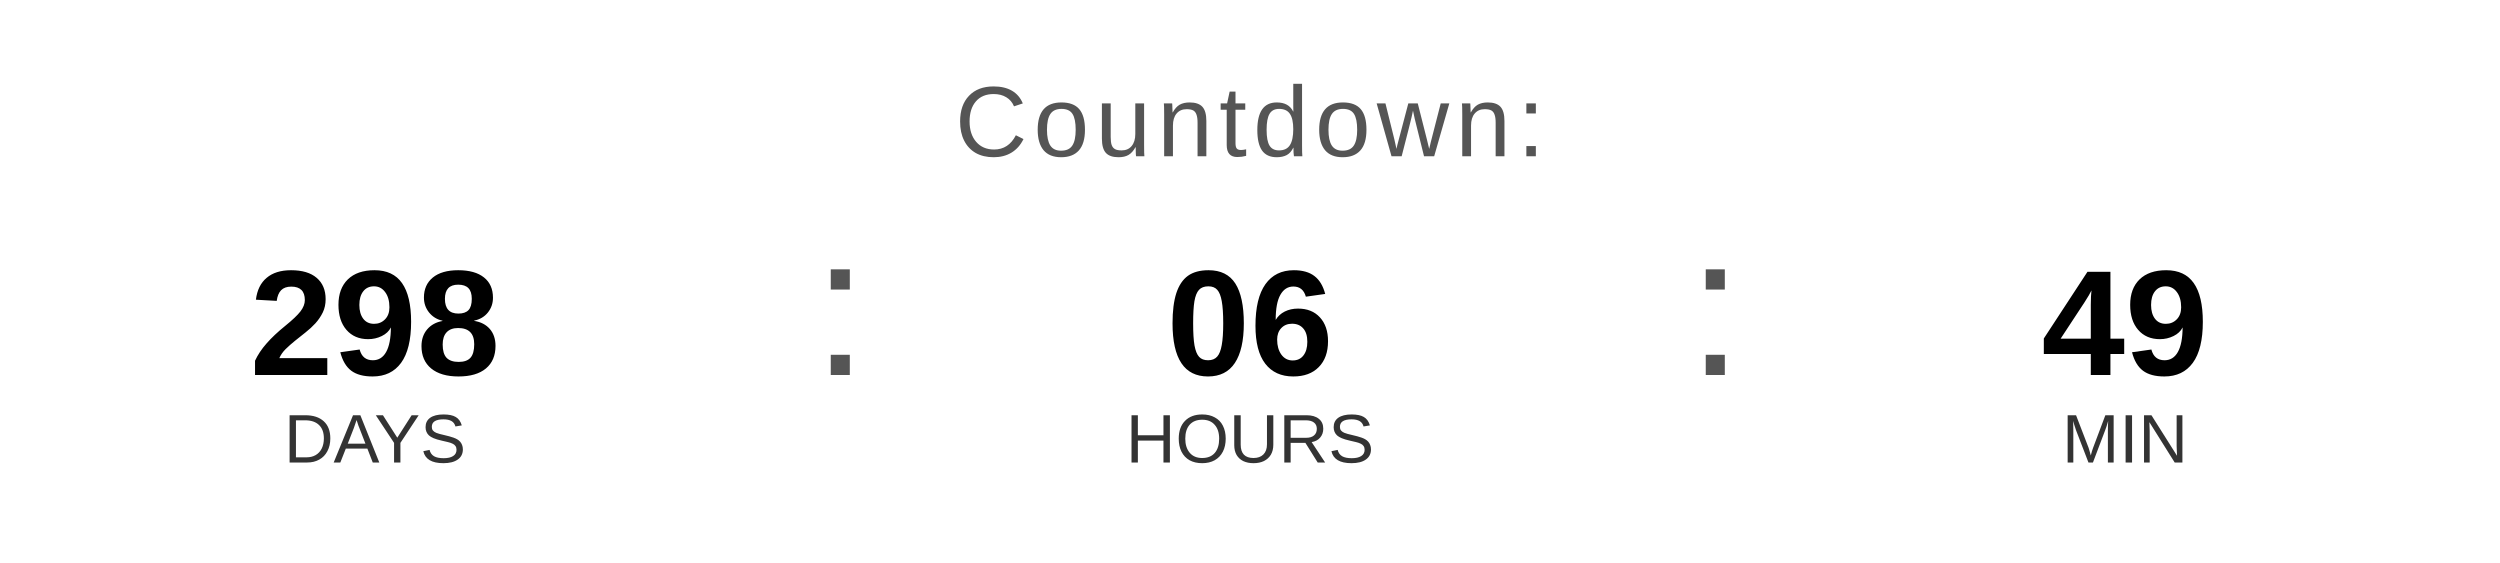
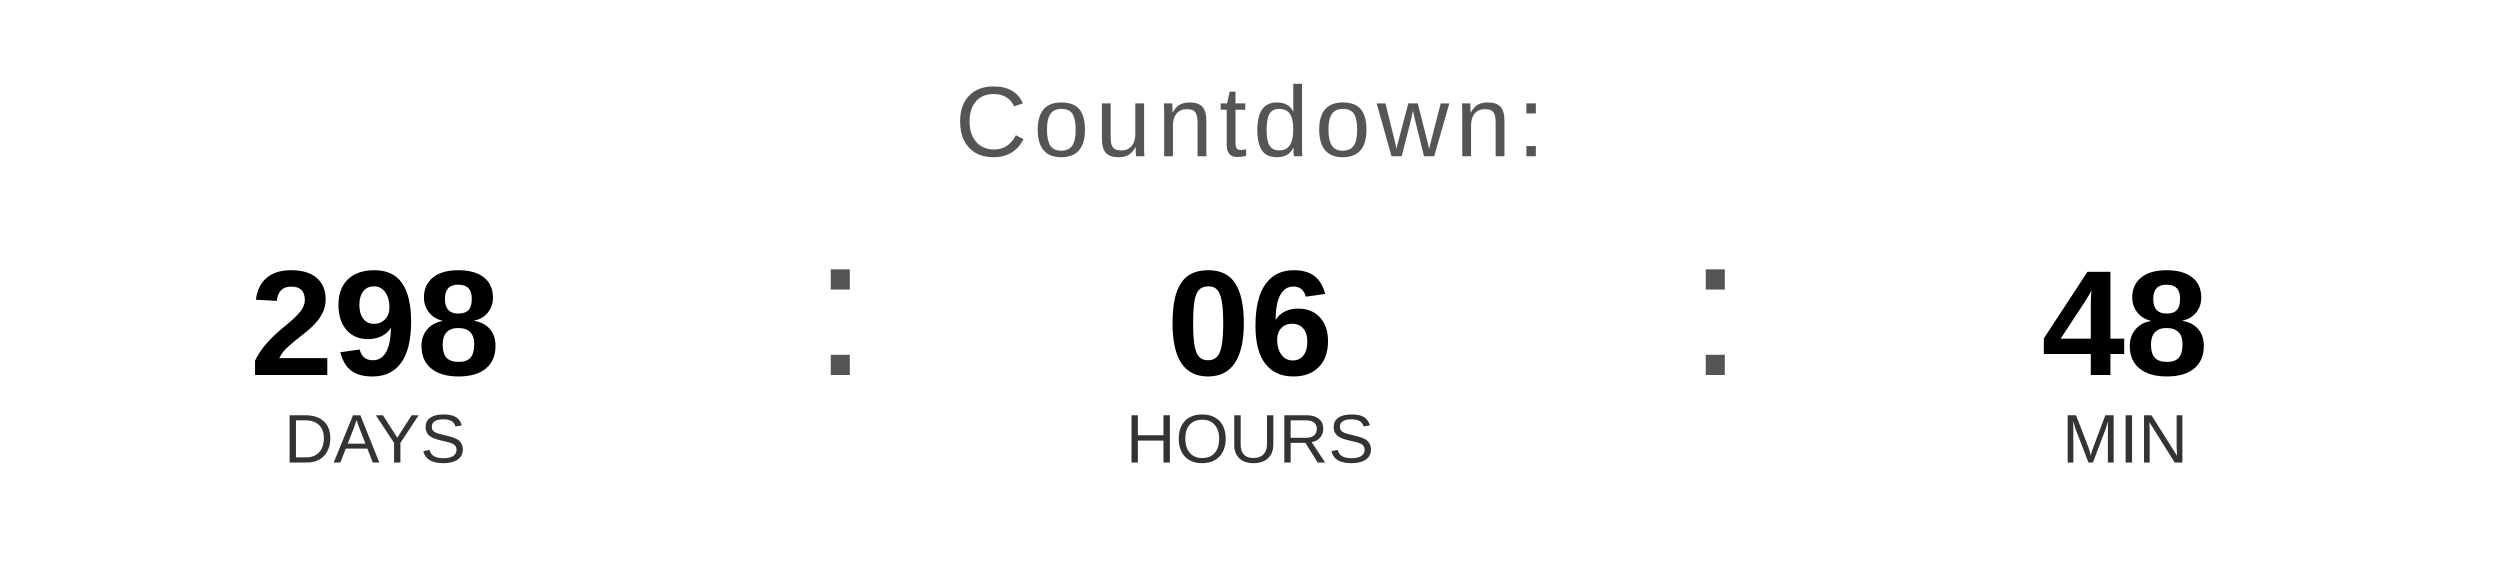
<svg xmlns="http://www.w3.org/2000/svg" width="400" height="90" viewBox="0 0 400 90">
  <text x="200" y="25" font-family="Arial, Helvetica, sans-serif" font-size="16" fill="#555555" text-anchor="middle" letter-spacing="1">
    Countdown:
  </text>
  <text x="60" y="60" font-family="Arial, Helvetica, sans-serif" font-size="24" font-weight="bold" fill="#000000" text-anchor="middle">298</text>
  <text x="60" y="74" font-family="Arial, Helvetica, sans-serif" font-size="11" fill="#333333" text-anchor="middle">DAYS</text>
  <text x="130" y="60" font-family="Arial, sans-serif" font-size="32" fill="#555555">:</text>
  <text x="200" y="60" font-family="Arial, Helvetica, sans-serif" font-size="24" font-weight="bold" fill="#000000" text-anchor="middle">06</text>
  <text x="200" y="74" font-family="Arial, Helvetica, sans-serif" font-size="11" fill="#333333" text-anchor="middle">HOURS</text>
  <text x="270" y="60" font-family="Arial, sans-serif" font-size="32" fill="#555555">:</text>
-   <text x="340" y="60" font-family="Arial, Helvetica, sans-serif" font-size="24" font-weight="bold" fill="#000000" text-anchor="middle">49</text>
+   <text x="340" y="60" font-family="Arial, Helvetica, sans-serif" font-size="24" font-weight="bold" fill="#000000" text-anchor="middle">48</text>
  <text x="340" y="74" font-family="Arial, Helvetica, sans-serif" font-size="11" fill="#333333" text-anchor="middle">MIN</text>
</svg>
